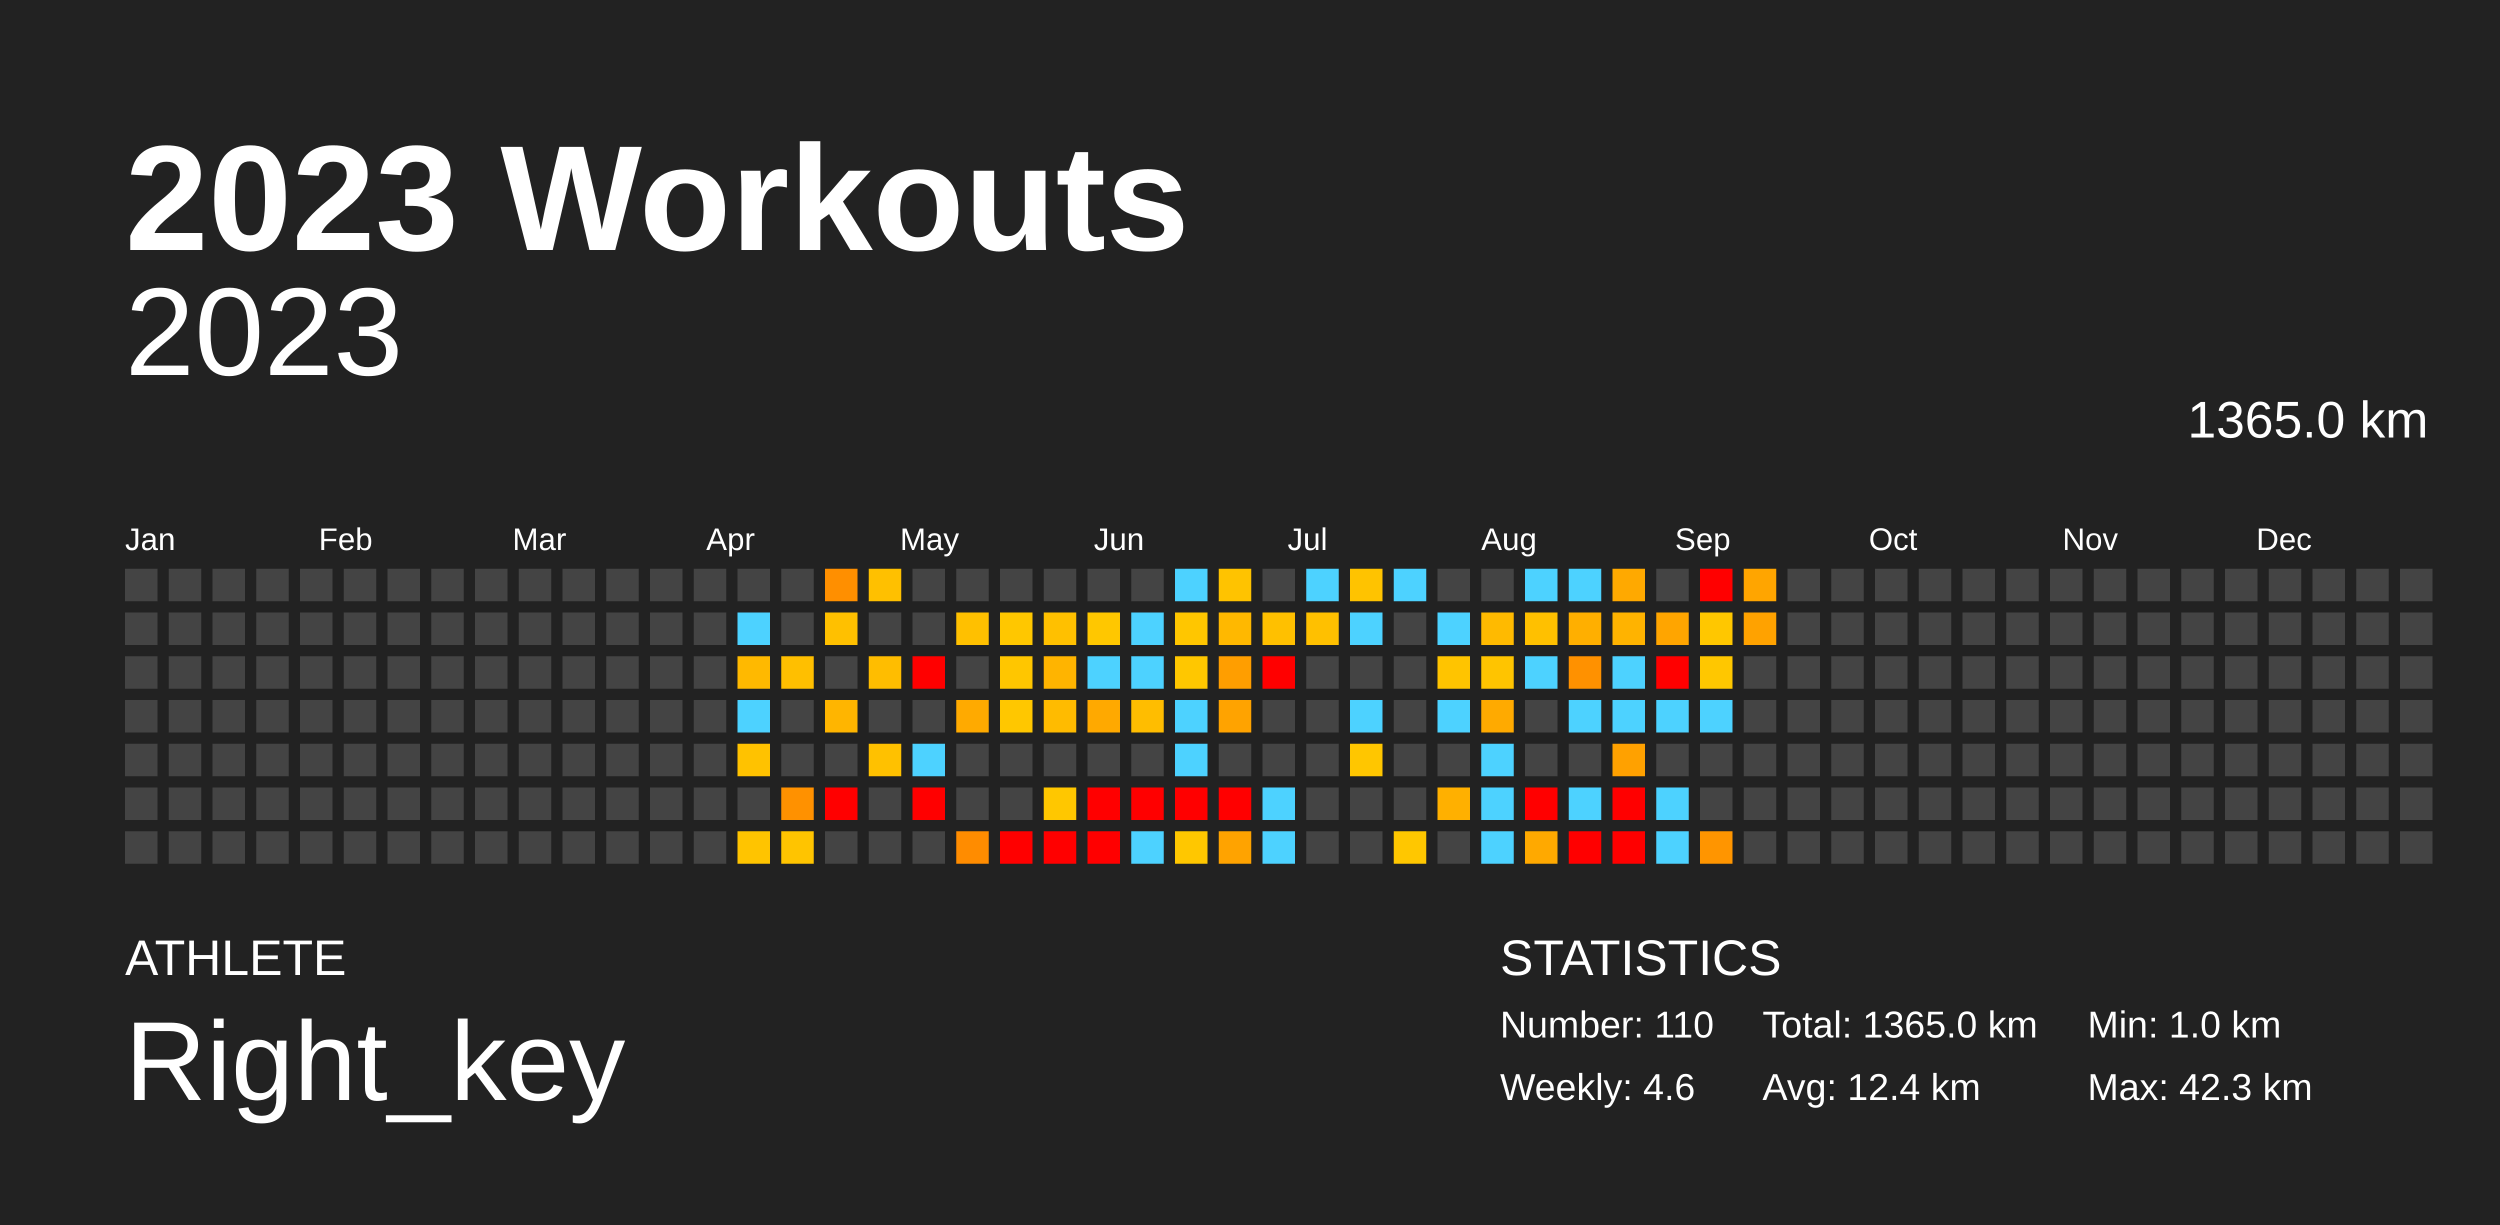
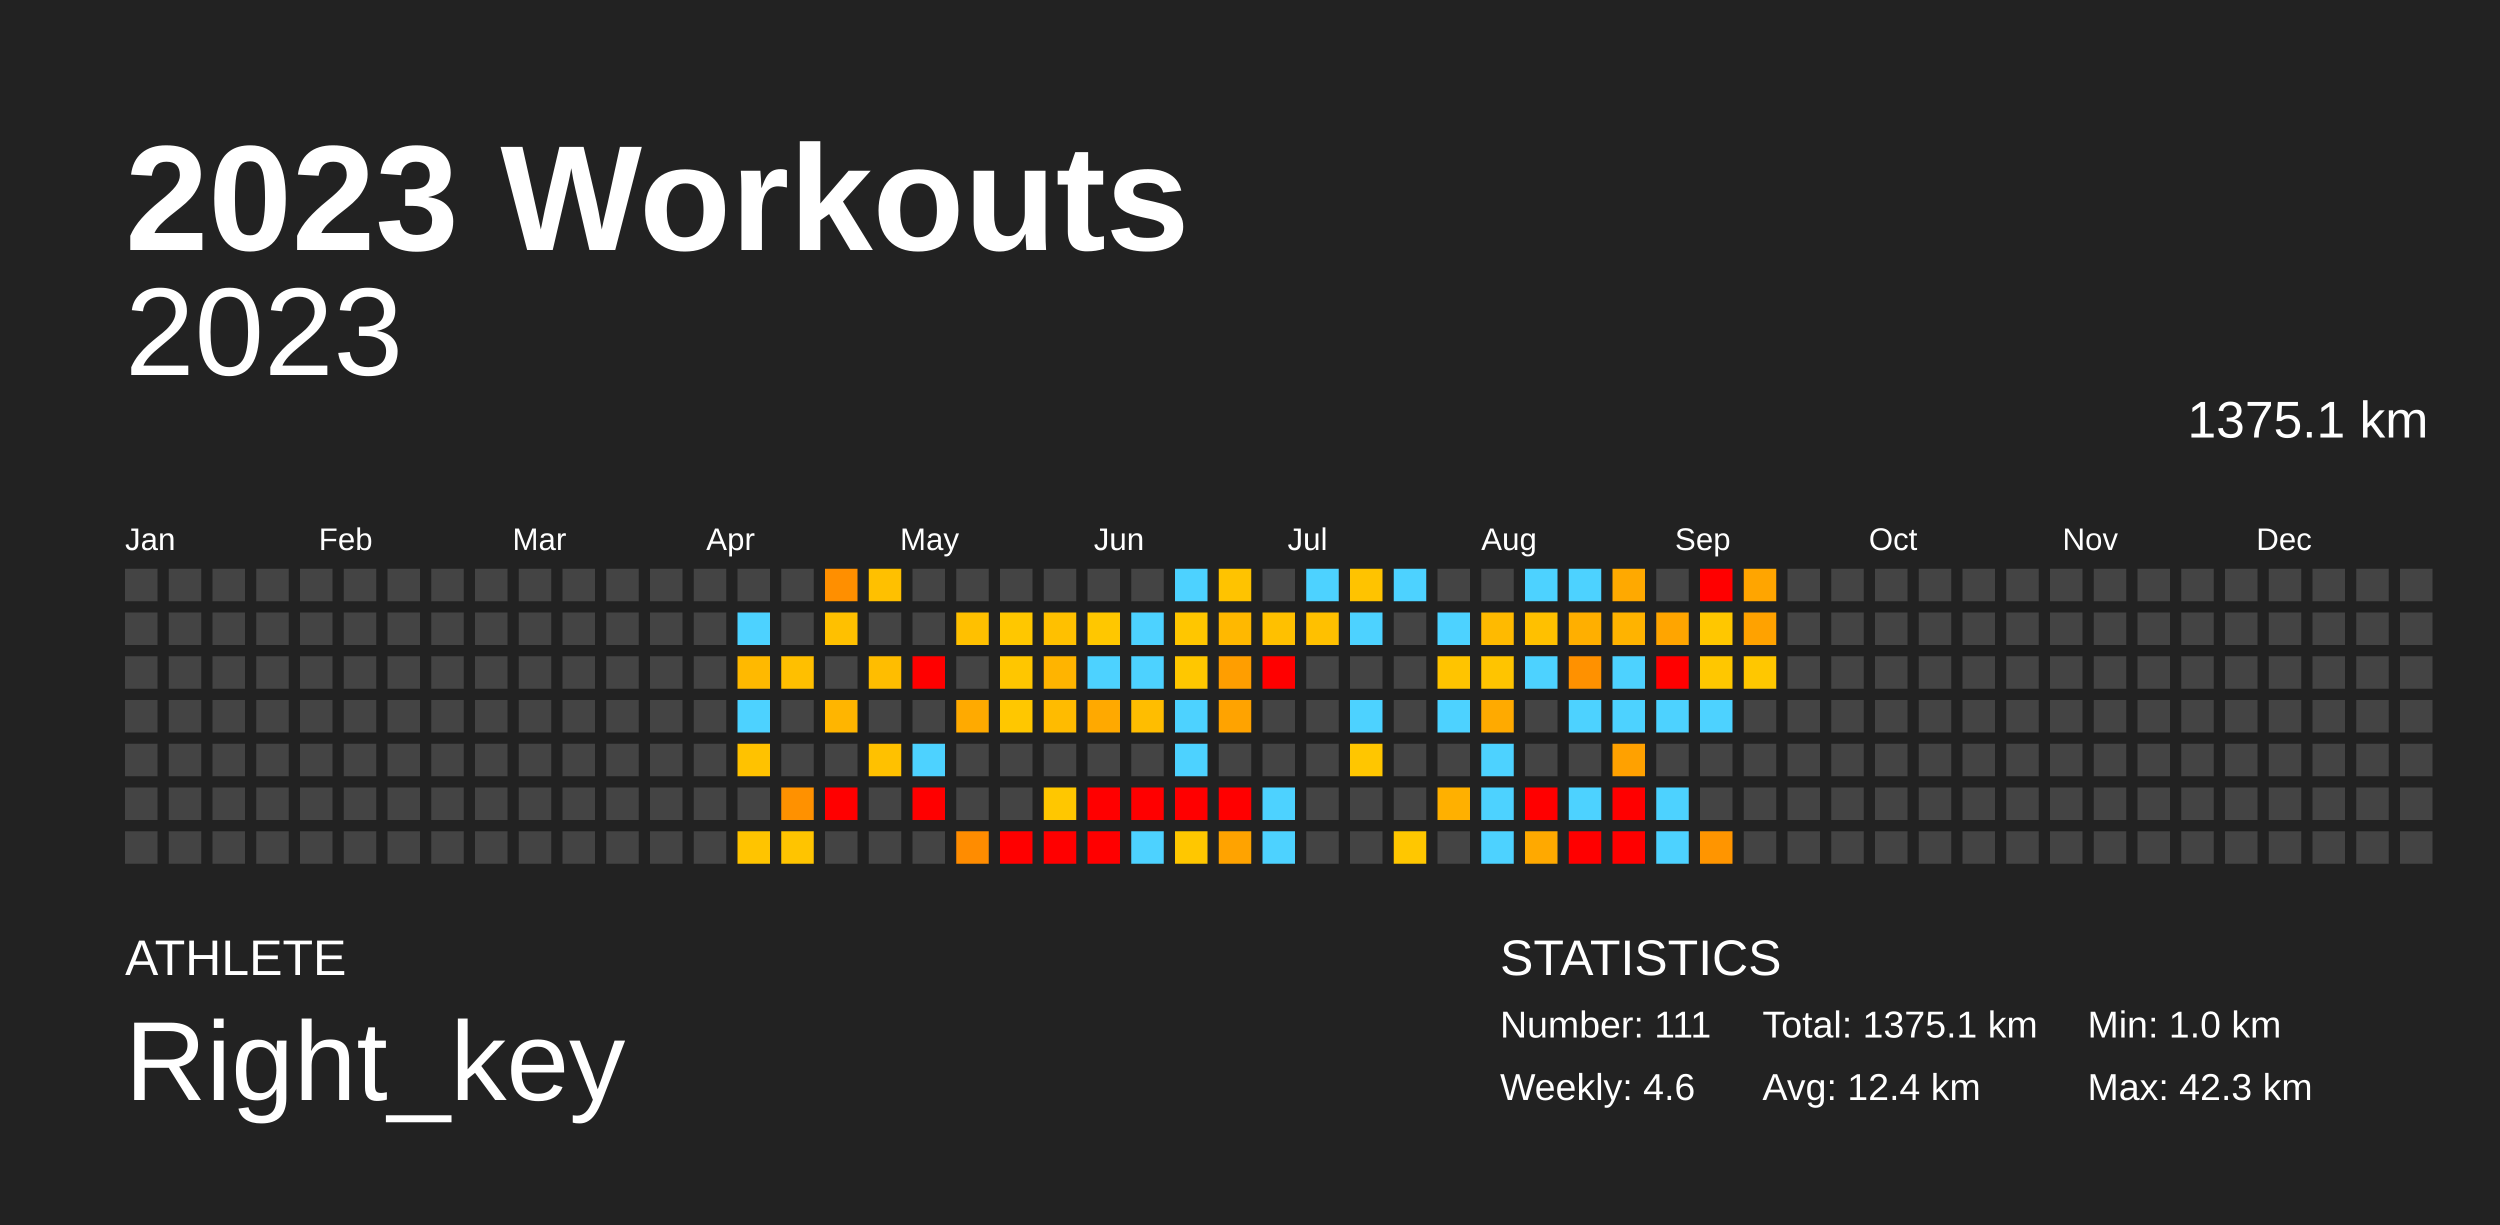
<svg xmlns="http://www.w3.org/2000/svg" baseProfile="full" height="98mm" version="1.1" viewBox="0,0,200,98" width="200mm">
  <defs />
  <rect fill="#222222" height="98" width="200" x="0" y="0" />
  <text fill="#FFFFFF" style="font-size:12px; font-family:Arial; font-weight:bold;" x="10" y="20">2023 Workouts</text>
  <text fill="#FFFFFF" style="font-size:4px; font-family:Arial" x="10" y="78">ATHLETE</text>
  <text fill="#FFFFFF" style="font-size:9px; font-family:Arial" x="10" y="88">Right_key</text>
  <text fill="#FFFFFF" style="font-size:4px; font-family:Arial" x="120" y="78">STATISTICS</text>
-   <text fill="#FFFFFF" style="font-size:3px; font-family:Arial" x="120" y="83">Number: 110</text>
+   <text fill="#FFFFFF" style="font-size:3px; font-family:Arial" x="120" y="83">Number: 111</text>
  <text fill="#FFFFFF" style="font-size:3px; font-family:Arial" x="120" y="88">Weekly: 4.6</text>
-   <text fill="#FFFFFF" style="font-size:3px; font-family:Arial" x="141" y="83">Total: 1365.0 km</text>
+   <text fill="#FFFFFF" style="font-size:3px; font-family:Arial" x="141" y="83">Total: 1375.1 km</text>
  <text fill="#FFFFFF" style="font-size:3px; font-family:Arial" x="141" y="88">Avg: 12.4 km</text>
  <text fill="#FFFFFF" style="font-size:3px; font-family:Arial" x="167" y="83">Min: 1.0 km</text>
  <text fill="#FFFFFF" style="font-size:3px; font-family:Arial" x="167" y="88">Max: 42.3 km</text>
  <text alignment-baseline="hanging" fill="#FFFFFF" style="font-size:10.0px; font-family:Arial;" x="10" y="30">2023</text>
-   <text alignment-baseline="hanging" fill="#FFFFFF" style="font-size:4.125px; font-family:Arial;" x="175" y="35">1365.0 km</text>
+   <text alignment-baseline="hanging" fill="#FFFFFF" style="font-size:4.125px; font-family:Arial;" x="175" y="35">1375.1 km</text>
  <text fill="#FFFFFF" style="font-size:2.5px; font-family:Arial" x="10.0" y="44">Jan</text>
  <text fill="#FFFFFF" style="font-size:2.5px; font-family:Arial" x="25.5" y="44">Feb</text>
  <text fill="#FFFFFF" style="font-size:2.5px; font-family:Arial" x="41.0" y="44">Mar</text>
  <text fill="#FFFFFF" style="font-size:2.5px; font-family:Arial" x="56.5" y="44">Apr</text>
  <text fill="#FFFFFF" style="font-size:2.5px; font-family:Arial" x="72.0" y="44">May</text>
  <text fill="#FFFFFF" style="font-size:2.5px; font-family:Arial" x="87.5" y="44">Jun</text>
  <text fill="#FFFFFF" style="font-size:2.5px; font-family:Arial" x="103.0" y="44">Jul</text>
  <text fill="#FFFFFF" style="font-size:2.5px; font-family:Arial" x="118.5" y="44">Aug</text>
  <text fill="#FFFFFF" style="font-size:2.5px; font-family:Arial" x="134.0" y="44">Sep</text>
  <text fill="#FFFFFF" style="font-size:2.5px; font-family:Arial" x="149.5" y="44">Oct</text>
  <text fill="#FFFFFF" style="font-size:2.5px; font-family:Arial" x="165.0" y="44">Nov</text>
  <text fill="#FFFFFF" style="font-size:2.5px; font-family:Arial" x="180.5" y="44">Dec</text>
  <rect fill="#444444" height="2.6" width="2.6" x="10.0" y="45.5" />
  <rect fill="#444444" height="2.6" width="2.6" x="10.0" y="49.0" />
  <rect fill="#444444" height="2.6" width="2.6" x="10.0" y="52.5" />
  <rect fill="#444444" height="2.6" width="2.6" x="10.0" y="56.0" />
  <rect fill="#444444" height="2.6" width="2.6" x="10.0" y="59.5" />
  <rect fill="#444444" height="2.6" width="2.6" x="10.0" y="63.0" />
  <rect fill="#444444" height="2.6" width="2.6" x="10.0" y="66.5" />
  <rect fill="#444444" height="2.6" width="2.6" x="13.5" y="45.5" />
  <rect fill="#444444" height="2.6" width="2.6" x="13.5" y="49.0" />
  <rect fill="#444444" height="2.6" width="2.6" x="13.5" y="52.5" />
  <rect fill="#444444" height="2.6" width="2.6" x="13.5" y="56.0" />
  <rect fill="#444444" height="2.6" width="2.6" x="13.5" y="59.5" />
  <rect fill="#444444" height="2.6" width="2.6" x="13.5" y="63.0" />
  <rect fill="#444444" height="2.6" width="2.6" x="13.5" y="66.5" />
  <rect fill="#444444" height="2.6" width="2.6" x="17.0" y="45.5" />
  <rect fill="#444444" height="2.6" width="2.6" x="17.0" y="49.0" />
  <rect fill="#444444" height="2.6" width="2.6" x="17.0" y="52.5" />
  <rect fill="#444444" height="2.6" width="2.6" x="17.0" y="56.0" />
  <rect fill="#444444" height="2.6" width="2.6" x="17.0" y="59.5" />
  <rect fill="#444444" height="2.6" width="2.6" x="17.0" y="63.0" />
  <rect fill="#444444" height="2.6" width="2.6" x="17.0" y="66.5" />
  <rect fill="#444444" height="2.6" width="2.6" x="20.5" y="45.5" />
  <rect fill="#444444" height="2.6" width="2.6" x="20.5" y="49.0" />
  <rect fill="#444444" height="2.6" width="2.6" x="20.5" y="52.5" />
  <rect fill="#444444" height="2.6" width="2.6" x="20.5" y="56.0" />
  <rect fill="#444444" height="2.6" width="2.6" x="20.5" y="59.5" />
  <rect fill="#444444" height="2.6" width="2.6" x="20.5" y="63.0" />
  <rect fill="#444444" height="2.6" width="2.6" x="20.5" y="66.5" />
  <rect fill="#444444" height="2.6" width="2.6" x="24.0" y="45.5" />
  <rect fill="#444444" height="2.6" width="2.6" x="24.0" y="49.0" />
  <rect fill="#444444" height="2.6" width="2.6" x="24.0" y="52.5" />
  <rect fill="#444444" height="2.6" width="2.6" x="24.0" y="56.0" />
  <rect fill="#444444" height="2.6" width="2.6" x="24.0" y="59.5" />
  <rect fill="#444444" height="2.6" width="2.6" x="24.0" y="63.0" />
  <rect fill="#444444" height="2.6" width="2.6" x="24.0" y="66.5" />
  <rect fill="#444444" height="2.6" width="2.6" x="27.5" y="45.5" />
  <rect fill="#444444" height="2.6" width="2.6" x="27.5" y="49.0" />
  <rect fill="#444444" height="2.6" width="2.6" x="27.5" y="52.5" />
  <rect fill="#444444" height="2.6" width="2.6" x="27.5" y="56.0" />
  <rect fill="#444444" height="2.6" width="2.6" x="27.5" y="59.5" />
  <rect fill="#444444" height="2.6" width="2.6" x="27.5" y="63.0" />
  <rect fill="#444444" height="2.6" width="2.6" x="27.5" y="66.5" />
  <rect fill="#444444" height="2.6" width="2.6" x="31.0" y="45.5" />
  <rect fill="#444444" height="2.6" width="2.6" x="31.0" y="49.0" />
  <rect fill="#444444" height="2.6" width="2.6" x="31.0" y="52.5" />
  <rect fill="#444444" height="2.6" width="2.6" x="31.0" y="56.0" />
  <rect fill="#444444" height="2.6" width="2.6" x="31.0" y="59.5" />
  <rect fill="#444444" height="2.6" width="2.6" x="31.0" y="63.0" />
  <rect fill="#444444" height="2.6" width="2.6" x="31.0" y="66.5" />
  <rect fill="#444444" height="2.6" width="2.6" x="34.5" y="45.5" />
  <rect fill="#444444" height="2.6" width="2.6" x="34.5" y="49.0" />
  <rect fill="#444444" height="2.6" width="2.6" x="34.5" y="52.5" />
  <rect fill="#444444" height="2.6" width="2.6" x="34.5" y="56.0" />
  <rect fill="#444444" height="2.6" width="2.6" x="34.5" y="59.5" />
  <rect fill="#444444" height="2.6" width="2.6" x="34.5" y="63.0" />
  <rect fill="#444444" height="2.6" width="2.6" x="34.5" y="66.5" />
  <rect fill="#444444" height="2.6" width="2.6" x="38.0" y="45.5" />
  <rect fill="#444444" height="2.6" width="2.6" x="38.0" y="49.0" />
  <rect fill="#444444" height="2.6" width="2.6" x="38.0" y="52.5" />
  <rect fill="#444444" height="2.6" width="2.6" x="38.0" y="56.0" />
  <rect fill="#444444" height="2.6" width="2.6" x="38.0" y="59.5" />
  <rect fill="#444444" height="2.6" width="2.6" x="38.0" y="63.0" />
  <rect fill="#444444" height="2.6" width="2.6" x="38.0" y="66.5" />
  <rect fill="#444444" height="2.6" width="2.6" x="41.5" y="45.5" />
  <rect fill="#444444" height="2.6" width="2.6" x="41.5" y="49.0" />
  <rect fill="#444444" height="2.6" width="2.6" x="41.5" y="52.5" />
  <rect fill="#444444" height="2.6" width="2.6" x="41.5" y="56.0" />
  <rect fill="#444444" height="2.6" width="2.6" x="41.5" y="59.5" />
  <rect fill="#444444" height="2.6" width="2.6" x="41.5" y="63.0" />
  <rect fill="#444444" height="2.6" width="2.6" x="41.5" y="66.5" />
  <rect fill="#444444" height="2.6" width="2.6" x="45.0" y="45.5" />
  <rect fill="#444444" height="2.6" width="2.6" x="45.0" y="49.0" />
  <rect fill="#444444" height="2.6" width="2.6" x="45.0" y="52.5" />
  <rect fill="#444444" height="2.6" width="2.6" x="45.0" y="56.0" />
  <rect fill="#444444" height="2.6" width="2.6" x="45.0" y="59.5" />
  <rect fill="#444444" height="2.6" width="2.6" x="45.0" y="63.0" />
  <rect fill="#444444" height="2.6" width="2.6" x="45.0" y="66.5" />
  <rect fill="#444444" height="2.6" width="2.6" x="48.5" y="45.5" />
  <rect fill="#444444" height="2.6" width="2.6" x="48.5" y="49.0" />
  <rect fill="#444444" height="2.6" width="2.6" x="48.5" y="52.5" />
  <rect fill="#444444" height="2.6" width="2.6" x="48.5" y="56.0" />
  <rect fill="#444444" height="2.6" width="2.6" x="48.5" y="59.5" />
  <rect fill="#444444" height="2.6" width="2.6" x="48.5" y="63.0" />
  <rect fill="#444444" height="2.6" width="2.6" x="48.5" y="66.5" />
  <rect fill="#444444" height="2.6" width="2.6" x="52.0" y="45.5" />
  <rect fill="#444444" height="2.6" width="2.6" x="52.0" y="49.0" />
  <rect fill="#444444" height="2.6" width="2.6" x="52.0" y="52.5" />
  <rect fill="#444444" height="2.6" width="2.6" x="52.0" y="56.0" />
  <rect fill="#444444" height="2.6" width="2.6" x="52.0" y="59.5" />
  <rect fill="#444444" height="2.6" width="2.6" x="52.0" y="63.0" />
  <rect fill="#444444" height="2.6" width="2.6" x="52.0" y="66.5" />
  <rect fill="#444444" height="2.6" width="2.6" x="55.5" y="45.5" />
  <rect fill="#444444" height="2.6" width="2.6" x="55.5" y="49.0" />
  <rect fill="#444444" height="2.6" width="2.6" x="55.5" y="52.5" />
  <rect fill="#444444" height="2.6" width="2.6" x="55.5" y="56.0" />
  <rect fill="#444444" height="2.6" width="2.6" x="55.5" y="59.5" />
  <rect fill="#444444" height="2.6" width="2.6" x="55.5" y="63.0" />
  <rect fill="#444444" height="2.6" width="2.6" x="55.5" y="66.5" />
  <rect fill="#444444" height="2.6" width="2.6" x="59.0" y="45.5" />
  <rect fill="#4dd2ff" height="2.6" width="2.6" x="59.0" y="49.0" />
  <rect fill="#ffb900" height="2.6" width="2.6" x="59.0" y="52.5" />
  <rect fill="#4dd2ff" height="2.6" width="2.6" x="59.0" y="56.0" />
  <rect fill="#ffc200" height="2.6" width="2.6" x="59.0" y="59.5" />
  <rect fill="#444444" height="2.6" width="2.6" x="59.0" y="63.0" />
  <rect fill="#ffc400" height="2.6" width="2.6" x="59.0" y="66.5" />
  <rect fill="#444444" height="2.6" width="2.6" x="62.5" y="45.5" />
  <rect fill="#444444" height="2.6" width="2.6" x="62.5" y="49.0" />
  <rect fill="#ffbf00" height="2.6" width="2.6" x="62.5" y="52.5" />
  <rect fill="#444444" height="2.6" width="2.6" x="62.5" y="56.0" />
  <rect fill="#444444" height="2.6" width="2.6" x="62.5" y="59.5" />
  <rect fill="#ff9100" height="2.6" width="2.6" x="62.5" y="63.0" />
  <rect fill="#ffc400" height="2.6" width="2.6" x="62.5" y="66.5" />
  <rect fill="#ff8f00" height="2.6" width="2.6" x="66.0" y="45.5" />
  <rect fill="#ffc000" height="2.6" width="2.6" x="66.0" y="49.0" />
  <rect fill="#444444" height="2.6" width="2.6" x="66.0" y="52.5" />
  <rect fill="#ffb500" height="2.6" width="2.6" x="66.0" y="56.0" />
  <rect fill="#444444" height="2.6" width="2.6" x="66.0" y="59.5" />
  <rect fill="red" height="2.6" width="2.6" x="66.0" y="63.0" />
  <rect fill="#444444" height="2.6" width="2.6" x="66.0" y="66.5" />
  <rect fill="#ffc000" height="2.6" width="2.6" x="69.5" y="45.5" />
  <rect fill="#444444" height="2.6" width="2.6" x="69.5" y="49.0" />
  <rect fill="#ffbd00" height="2.6" width="2.6" x="69.5" y="52.5" />
  <rect fill="#444444" height="2.6" width="2.6" x="69.5" y="56.0" />
  <rect fill="#ffc100" height="2.6" width="2.6" x="69.5" y="59.5" />
  <rect fill="#444444" height="2.6" width="2.6" x="69.5" y="63.0" />
  <rect fill="#444444" height="2.6" width="2.6" x="69.5" y="66.5" />
  <rect fill="#444444" height="2.6" width="2.6" x="73.0" y="45.5" />
  <rect fill="#444444" height="2.6" width="2.6" x="73.0" y="49.0" />
  <rect fill="red" height="2.6" width="2.6" x="73.0" y="52.5" />
  <rect fill="#444444" height="2.6" width="2.6" x="73.0" y="56.0" />
  <rect fill="#4dd2ff" height="2.6" width="2.6" x="73.0" y="59.5" />
  <rect fill="red" height="2.6" width="2.6" x="73.0" y="63.0" />
  <rect fill="#444444" height="2.6" width="2.6" x="73.0" y="66.5" />
  <rect fill="#444444" height="2.6" width="2.6" x="76.5" y="45.5" />
  <rect fill="#ffc000" height="2.6" width="2.6" x="76.5" y="49.0" />
  <rect fill="#444444" height="2.6" width="2.6" x="76.5" y="52.5" />
  <rect fill="#ffaa00" height="2.6" width="2.6" x="76.5" y="56.0" />
  <rect fill="#444444" height="2.6" width="2.6" x="76.5" y="59.5" />
  <rect fill="#444444" height="2.6" width="2.6" x="76.5" y="63.0" />
  <rect fill="#ff8c00" height="2.6" width="2.6" x="76.5" y="66.5" />
  <rect fill="#444444" height="2.6" width="2.6" x="80.0" y="45.5" />
  <rect fill="#ffc700" height="2.6" width="2.6" x="80.0" y="49.0" />
  <rect fill="#ffc600" height="2.6" width="2.6" x="80.0" y="52.5" />
  <rect fill="#ffc700" height="2.6" width="2.6" x="80.0" y="56.0" />
  <rect fill="#444444" height="2.6" width="2.6" x="80.0" y="59.5" />
  <rect fill="#444444" height="2.6" width="2.6" x="80.0" y="63.0" />
  <rect fill="red" height="2.6" width="2.6" x="80.0" y="66.5" />
  <rect fill="#444444" height="2.6" width="2.6" x="83.5" y="45.5" />
  <rect fill="#ffc000" height="2.6" width="2.6" x="83.5" y="49.0" />
  <rect fill="#ffb400" height="2.6" width="2.6" x="83.5" y="52.5" />
  <rect fill="#ffbb00" height="2.6" width="2.6" x="83.5" y="56.0" />
  <rect fill="#444444" height="2.6" width="2.6" x="83.5" y="59.5" />
  <rect fill="#ffc700" height="2.6" width="2.6" x="83.5" y="63.0" />
  <rect fill="red" height="2.6" width="2.6" x="83.5" y="66.5" />
  <rect fill="#444444" height="2.6" width="2.6" x="87.0" y="45.5" />
  <rect fill="#ffc700" height="2.6" width="2.6" x="87.0" y="49.0" />
  <rect fill="#4dd2ff" height="2.6" width="2.6" x="87.0" y="52.5" />
  <rect fill="#ffa900" height="2.6" width="2.6" x="87.0" y="56.0" />
  <rect fill="#444444" height="2.6" width="2.6" x="87.0" y="59.5" />
  <rect fill="red" height="2.6" width="2.6" x="87.0" y="63.0" />
  <rect fill="red" height="2.6" width="2.6" x="87.0" y="66.5" />
  <rect fill="#444444" height="2.6" width="2.6" x="90.5" y="45.5" />
  <rect fill="#4dd2ff" height="2.6" width="2.6" x="90.5" y="49.0" />
  <rect fill="#4dd2ff" height="2.6" width="2.6" x="90.5" y="52.5" />
  <rect fill="#ffbd00" height="2.6" width="2.6" x="90.5" y="56.0" />
  <rect fill="#444444" height="2.6" width="2.6" x="90.5" y="59.5" />
  <rect fill="red" height="2.6" width="2.6" x="90.5" y="63.0" />
  <rect fill="#4dd2ff" height="2.6" width="2.6" x="90.5" y="66.5" />
  <rect fill="#4dd2ff" height="2.6" width="2.6" x="94.0" y="45.5" />
  <rect fill="#ffc600" height="2.6" width="2.6" x="94.0" y="49.0" />
  <rect fill="#ffc700" height="2.6" width="2.6" x="94.0" y="52.5" />
  <rect fill="#4dd2ff" height="2.6" width="2.6" x="94.0" y="56.0" />
  <rect fill="#4dd2ff" height="2.6" width="2.6" x="94.0" y="59.5" />
  <rect fill="red" height="2.6" width="2.6" x="94.0" y="63.0" />
  <rect fill="#ffc700" height="2.6" width="2.6" x="94.0" y="66.5" />
  <rect fill="#ffc300" height="2.6" width="2.6" x="97.5" y="45.5" />
  <rect fill="#ffb800" height="2.6" width="2.6" x="97.5" y="49.0" />
  <rect fill="#ff9e00" height="2.6" width="2.6" x="97.5" y="52.5" />
  <rect fill="#ffa300" height="2.6" width="2.6" x="97.5" y="56.0" />
  <rect fill="#444444" height="2.6" width="2.6" x="97.5" y="59.5" />
  <rect fill="red" height="2.6" width="2.6" x="97.5" y="63.0" />
  <rect fill="#ffa300" height="2.6" width="2.6" x="97.5" y="66.5" />
  <rect fill="#444444" height="2.6" width="2.6" x="101.0" y="45.5" />
  <rect fill="#ffc000" height="2.6" width="2.6" x="101.0" y="49.0" />
  <rect fill="red" height="2.6" width="2.6" x="101.0" y="52.5" />
  <rect fill="#444444" height="2.6" width="2.6" x="101.0" y="56.0" />
  <rect fill="#444444" height="2.6" width="2.6" x="101.0" y="59.5" />
  <rect fill="#4dd2ff" height="2.6" width="2.6" x="101.0" y="63.0" />
  <rect fill="#4dd2ff" height="2.6" width="2.6" x="101.0" y="66.5" />
  <rect fill="#4dd2ff" height="2.6" width="2.6" x="104.5" y="45.5" />
  <rect fill="#ffc000" height="2.6" width="2.6" x="104.5" y="49.0" />
  <rect fill="#444444" height="2.6" width="2.6" x="104.5" y="52.5" />
  <rect fill="#444444" height="2.6" width="2.6" x="104.5" y="56.0" />
  <rect fill="#444444" height="2.6" width="2.6" x="104.5" y="59.5" />
  <rect fill="#444444" height="2.6" width="2.6" x="104.5" y="63.0" />
  <rect fill="#444444" height="2.6" width="2.6" x="104.5" y="66.5" />
  <rect fill="#ffc300" height="2.6" width="2.6" x="108.0" y="45.5" />
  <rect fill="#4dd2ff" height="2.6" width="2.6" x="108.0" y="49.0" />
  <rect fill="#444444" height="2.6" width="2.6" x="108.0" y="52.5" />
  <rect fill="#4dd2ff" height="2.6" width="2.6" x="108.0" y="56.0" />
  <rect fill="#ffc600" height="2.6" width="2.6" x="108.0" y="59.5" />
  <rect fill="#444444" height="2.6" width="2.6" x="108.0" y="63.0" />
  <rect fill="#444444" height="2.6" width="2.6" x="108.0" y="66.5" />
  <rect fill="#4dd2ff" height="2.6" width="2.6" x="111.5" y="45.5" />
  <rect fill="#444444" height="2.6" width="2.6" x="111.5" y="49.0" />
  <rect fill="#444444" height="2.6" width="2.6" x="111.5" y="52.5" />
  <rect fill="#444444" height="2.6" width="2.6" x="111.5" y="56.0" />
  <rect fill="#444444" height="2.6" width="2.6" x="111.5" y="59.5" />
  <rect fill="#444444" height="2.6" width="2.6" x="111.5" y="63.0" />
  <rect fill="#ffc700" height="2.6" width="2.6" x="111.5" y="66.5" />
  <rect fill="#444444" height="2.6" width="2.6" x="115.0" y="45.5" />
  <rect fill="#4dd2ff" height="2.6" width="2.6" x="115.0" y="49.0" />
  <rect fill="#ffc400" height="2.6" width="2.6" x="115.0" y="52.5" />
  <rect fill="#4dd2ff" height="2.6" width="2.6" x="115.0" y="56.0" />
  <rect fill="#444444" height="2.6" width="2.6" x="115.0" y="59.5" />
  <rect fill="#ffb000" height="2.6" width="2.6" x="115.0" y="63.0" />
  <rect fill="#444444" height="2.6" width="2.6" x="115.0" y="66.5" />
  <rect fill="#444444" height="2.6" width="2.6" x="118.5" y="45.5" />
  <rect fill="#ffba00" height="2.6" width="2.6" x="118.5" y="49.0" />
  <rect fill="#ffc400" height="2.6" width="2.6" x="118.5" y="52.5" />
  <rect fill="#ffaa00" height="2.6" width="2.6" x="118.5" y="56.0" />
  <rect fill="#4dd2ff" height="2.6" width="2.6" x="118.5" y="59.5" />
  <rect fill="#4dd2ff" height="2.6" width="2.6" x="118.5" y="63.0" />
  <rect fill="#4dd2ff" height="2.6" width="2.6" x="118.5" y="66.5" />
  <rect fill="#4dd2ff" height="2.6" width="2.6" x="122.0" y="45.5" />
  <rect fill="#ffc000" height="2.6" width="2.6" x="122.0" y="49.0" />
  <rect fill="#4dd2ff" height="2.6" width="2.6" x="122.0" y="52.5" />
  <rect fill="#444444" height="2.6" width="2.6" x="122.0" y="56.0" />
  <rect fill="#444444" height="2.6" width="2.6" x="122.0" y="59.5" />
  <rect fill="red" height="2.6" width="2.6" x="122.0" y="63.0" />
  <rect fill="#ffa900" height="2.6" width="2.6" x="122.0" y="66.5" />
  <rect fill="#4dd2ff" height="2.6" width="2.6" x="125.5" y="45.5" />
  <rect fill="#ffaf00" height="2.6" width="2.6" x="125.5" y="49.0" />
  <rect fill="#ff9100" height="2.6" width="2.6" x="125.5" y="52.5" />
  <rect fill="#4dd2ff" height="2.6" width="2.6" x="125.5" y="56.0" />
  <rect fill="#444444" height="2.6" width="2.6" x="125.5" y="59.5" />
  <rect fill="#4dd2ff" height="2.6" width="2.6" x="125.5" y="63.0" />
  <rect fill="red" height="2.6" width="2.6" x="125.5" y="66.5" />
  <rect fill="#ffa900" height="2.6" width="2.6" x="129.0" y="45.5" />
  <rect fill="#ffb300" height="2.6" width="2.6" x="129.0" y="49.0" />
  <rect fill="#4dd2ff" height="2.6" width="2.6" x="129.0" y="52.5" />
  <rect fill="#4dd2ff" height="2.6" width="2.6" x="129.0" y="56.0" />
  <rect fill="#ffa100" height="2.6" width="2.6" x="129.0" y="59.5" />
  <rect fill="red" height="2.6" width="2.6" x="129.0" y="63.0" />
  <rect fill="red" height="2.6" width="2.6" x="129.0" y="66.5" />
  <rect fill="#444444" height="2.6" width="2.6" x="132.5" y="45.5" />
  <rect fill="#ffa500" height="2.6" width="2.6" x="132.5" y="49.0" />
  <rect fill="red" height="2.6" width="2.6" x="132.5" y="52.5" />
  <rect fill="#4dd2ff" height="2.6" width="2.6" x="132.5" y="56.0" />
  <rect fill="#444444" height="2.6" width="2.6" x="132.5" y="59.5" />
  <rect fill="#4dd2ff" height="2.6" width="2.6" x="132.5" y="63.0" />
  <rect fill="#4dd2ff" height="2.6" width="2.6" x="132.5" y="66.5" />
  <rect fill="red" height="2.6" width="2.6" x="136.0" y="45.5" />
  <rect fill="#ffc700" height="2.6" width="2.6" x="136.0" y="49.0" />
  <rect fill="#ffc700" height="2.6" width="2.6" x="136.0" y="52.5" />
  <rect fill="#4dd2ff" height="2.6" width="2.6" x="136.0" y="56.0" />
  <rect fill="#444444" height="2.6" width="2.6" x="136.0" y="59.5" />
  <rect fill="#444444" height="2.6" width="2.6" x="136.0" y="63.0" />
  <rect fill="#ff9500" height="2.6" width="2.6" x="136.0" y="66.5" />
  <rect fill="#ffa500" height="2.6" width="2.6" x="139.5" y="45.5" />
  <rect fill="#ffa200" height="2.6" width="2.6" x="139.5" y="49.0" />
-   <rect fill="#444444" height="2.6" width="2.6" x="139.5" y="52.5" />
+   <rect fill="#ffc700" height="2.6" width="2.6" x="139.5" y="52.5" />
  <rect fill="#444444" height="2.6" width="2.6" x="139.5" y="56.0" />
  <rect fill="#444444" height="2.6" width="2.6" x="139.5" y="59.5" />
  <rect fill="#444444" height="2.6" width="2.6" x="139.5" y="63.0" />
  <rect fill="#444444" height="2.6" width="2.6" x="139.5" y="66.5" />
  <rect fill="#444444" height="2.6" width="2.6" x="143.0" y="45.5" />
  <rect fill="#444444" height="2.6" width="2.6" x="143.0" y="49.0" />
  <rect fill="#444444" height="2.6" width="2.6" x="143.0" y="52.5" />
  <rect fill="#444444" height="2.6" width="2.6" x="143.0" y="56.0" />
  <rect fill="#444444" height="2.6" width="2.6" x="143.0" y="59.5" />
  <rect fill="#444444" height="2.6" width="2.6" x="143.0" y="63.0" />
  <rect fill="#444444" height="2.6" width="2.6" x="143.0" y="66.5" />
  <rect fill="#444444" height="2.6" width="2.6" x="146.5" y="45.5" />
  <rect fill="#444444" height="2.6" width="2.6" x="146.5" y="49.0" />
  <rect fill="#444444" height="2.6" width="2.6" x="146.5" y="52.5" />
  <rect fill="#444444" height="2.6" width="2.6" x="146.5" y="56.0" />
  <rect fill="#444444" height="2.6" width="2.6" x="146.5" y="59.5" />
  <rect fill="#444444" height="2.6" width="2.6" x="146.5" y="63.0" />
  <rect fill="#444444" height="2.6" width="2.6" x="146.5" y="66.5" />
  <rect fill="#444444" height="2.6" width="2.6" x="150.0" y="45.5" />
  <rect fill="#444444" height="2.6" width="2.6" x="150.0" y="49.0" />
  <rect fill="#444444" height="2.6" width="2.6" x="150.0" y="52.5" />
  <rect fill="#444444" height="2.6" width="2.6" x="150.0" y="56.0" />
  <rect fill="#444444" height="2.6" width="2.6" x="150.0" y="59.5" />
  <rect fill="#444444" height="2.6" width="2.6" x="150.0" y="63.0" />
  <rect fill="#444444" height="2.6" width="2.6" x="150.0" y="66.5" />
  <rect fill="#444444" height="2.6" width="2.6" x="153.5" y="45.5" />
  <rect fill="#444444" height="2.6" width="2.6" x="153.5" y="49.0" />
  <rect fill="#444444" height="2.6" width="2.6" x="153.5" y="52.5" />
  <rect fill="#444444" height="2.6" width="2.6" x="153.5" y="56.0" />
  <rect fill="#444444" height="2.6" width="2.6" x="153.5" y="59.5" />
  <rect fill="#444444" height="2.6" width="2.6" x="153.5" y="63.0" />
  <rect fill="#444444" height="2.6" width="2.6" x="153.5" y="66.5" />
  <rect fill="#444444" height="2.6" width="2.6" x="157.0" y="45.5" />
  <rect fill="#444444" height="2.6" width="2.6" x="157.0" y="49.0" />
  <rect fill="#444444" height="2.6" width="2.6" x="157.0" y="52.5" />
  <rect fill="#444444" height="2.6" width="2.6" x="157.0" y="56.0" />
  <rect fill="#444444" height="2.6" width="2.6" x="157.0" y="59.5" />
  <rect fill="#444444" height="2.6" width="2.6" x="157.0" y="63.0" />
  <rect fill="#444444" height="2.6" width="2.6" x="157.0" y="66.5" />
  <rect fill="#444444" height="2.6" width="2.6" x="160.5" y="45.5" />
  <rect fill="#444444" height="2.6" width="2.6" x="160.5" y="49.0" />
  <rect fill="#444444" height="2.6" width="2.6" x="160.5" y="52.5" />
  <rect fill="#444444" height="2.6" width="2.6" x="160.5" y="56.0" />
  <rect fill="#444444" height="2.6" width="2.6" x="160.5" y="59.5" />
  <rect fill="#444444" height="2.6" width="2.6" x="160.5" y="63.0" />
  <rect fill="#444444" height="2.6" width="2.6" x="160.5" y="66.5" />
  <rect fill="#444444" height="2.6" width="2.6" x="164.0" y="45.5" />
  <rect fill="#444444" height="2.6" width="2.6" x="164.0" y="49.0" />
  <rect fill="#444444" height="2.6" width="2.6" x="164.0" y="52.5" />
  <rect fill="#444444" height="2.6" width="2.6" x="164.0" y="56.0" />
  <rect fill="#444444" height="2.6" width="2.6" x="164.0" y="59.5" />
  <rect fill="#444444" height="2.6" width="2.6" x="164.0" y="63.0" />
  <rect fill="#444444" height="2.6" width="2.6" x="164.0" y="66.5" />
  <rect fill="#444444" height="2.6" width="2.6" x="167.5" y="45.5" />
  <rect fill="#444444" height="2.6" width="2.6" x="167.5" y="49.0" />
  <rect fill="#444444" height="2.6" width="2.6" x="167.5" y="52.5" />
  <rect fill="#444444" height="2.6" width="2.6" x="167.5" y="56.0" />
  <rect fill="#444444" height="2.6" width="2.6" x="167.5" y="59.5" />
  <rect fill="#444444" height="2.6" width="2.6" x="167.5" y="63.0" />
  <rect fill="#444444" height="2.6" width="2.6" x="167.5" y="66.5" />
  <rect fill="#444444" height="2.6" width="2.6" x="171.0" y="45.5" />
  <rect fill="#444444" height="2.6" width="2.6" x="171.0" y="49.0" />
  <rect fill="#444444" height="2.6" width="2.6" x="171.0" y="52.5" />
  <rect fill="#444444" height="2.6" width="2.6" x="171.0" y="56.0" />
  <rect fill="#444444" height="2.6" width="2.6" x="171.0" y="59.5" />
  <rect fill="#444444" height="2.6" width="2.6" x="171.0" y="63.0" />
  <rect fill="#444444" height="2.6" width="2.6" x="171.0" y="66.5" />
  <rect fill="#444444" height="2.6" width="2.6" x="174.5" y="45.5" />
  <rect fill="#444444" height="2.6" width="2.6" x="174.5" y="49.0" />
  <rect fill="#444444" height="2.6" width="2.6" x="174.5" y="52.5" />
  <rect fill="#444444" height="2.6" width="2.6" x="174.5" y="56.0" />
  <rect fill="#444444" height="2.6" width="2.6" x="174.5" y="59.5" />
  <rect fill="#444444" height="2.6" width="2.6" x="174.5" y="63.0" />
  <rect fill="#444444" height="2.6" width="2.6" x="174.5" y="66.5" />
  <rect fill="#444444" height="2.6" width="2.6" x="178.0" y="45.5" />
  <rect fill="#444444" height="2.6" width="2.6" x="178.0" y="49.0" />
  <rect fill="#444444" height="2.6" width="2.6" x="178.0" y="52.5" />
  <rect fill="#444444" height="2.6" width="2.6" x="178.0" y="56.0" />
  <rect fill="#444444" height="2.6" width="2.6" x="178.0" y="59.5" />
  <rect fill="#444444" height="2.6" width="2.6" x="178.0" y="63.0" />
  <rect fill="#444444" height="2.6" width="2.6" x="178.0" y="66.5" />
  <rect fill="#444444" height="2.6" width="2.6" x="181.5" y="45.5" />
  <rect fill="#444444" height="2.6" width="2.6" x="181.5" y="49.0" />
  <rect fill="#444444" height="2.6" width="2.6" x="181.5" y="52.5" />
  <rect fill="#444444" height="2.6" width="2.6" x="181.5" y="56.0" />
  <rect fill="#444444" height="2.6" width="2.6" x="181.5" y="59.5" />
  <rect fill="#444444" height="2.6" width="2.6" x="181.5" y="63.0" />
  <rect fill="#444444" height="2.6" width="2.6" x="181.5" y="66.5" />
  <rect fill="#444444" height="2.6" width="2.6" x="185.0" y="45.5" />
  <rect fill="#444444" height="2.6" width="2.6" x="185.0" y="49.0" />
  <rect fill="#444444" height="2.6" width="2.6" x="185.0" y="52.5" />
  <rect fill="#444444" height="2.6" width="2.6" x="185.0" y="56.0" />
  <rect fill="#444444" height="2.6" width="2.6" x="185.0" y="59.5" />
  <rect fill="#444444" height="2.6" width="2.6" x="185.0" y="63.0" />
  <rect fill="#444444" height="2.6" width="2.6" x="185.0" y="66.5" />
  <rect fill="#444444" height="2.6" width="2.6" x="188.5" y="45.5" />
  <rect fill="#444444" height="2.6" width="2.6" x="188.5" y="49.0" />
  <rect fill="#444444" height="2.6" width="2.6" x="188.5" y="52.5" />
  <rect fill="#444444" height="2.6" width="2.6" x="188.5" y="56.0" />
  <rect fill="#444444" height="2.6" width="2.6" x="188.5" y="59.5" />
  <rect fill="#444444" height="2.6" width="2.6" x="188.5" y="63.0" />
  <rect fill="#444444" height="2.6" width="2.6" x="188.5" y="66.5" />
  <rect fill="#444444" height="2.6" width="2.6" x="192.0" y="45.5" />
  <rect fill="#444444" height="2.6" width="2.6" x="192.0" y="49.0" />
  <rect fill="#444444" height="2.6" width="2.6" x="192.0" y="52.5" />
  <rect fill="#444444" height="2.6" width="2.6" x="192.0" y="56.0" />
  <rect fill="#444444" height="2.6" width="2.6" x="192.0" y="59.5" />
  <rect fill="#444444" height="2.6" width="2.6" x="192.0" y="63.0" />
  <rect fill="#444444" height="2.6" width="2.6" x="192.0" y="66.5" />
</svg>
